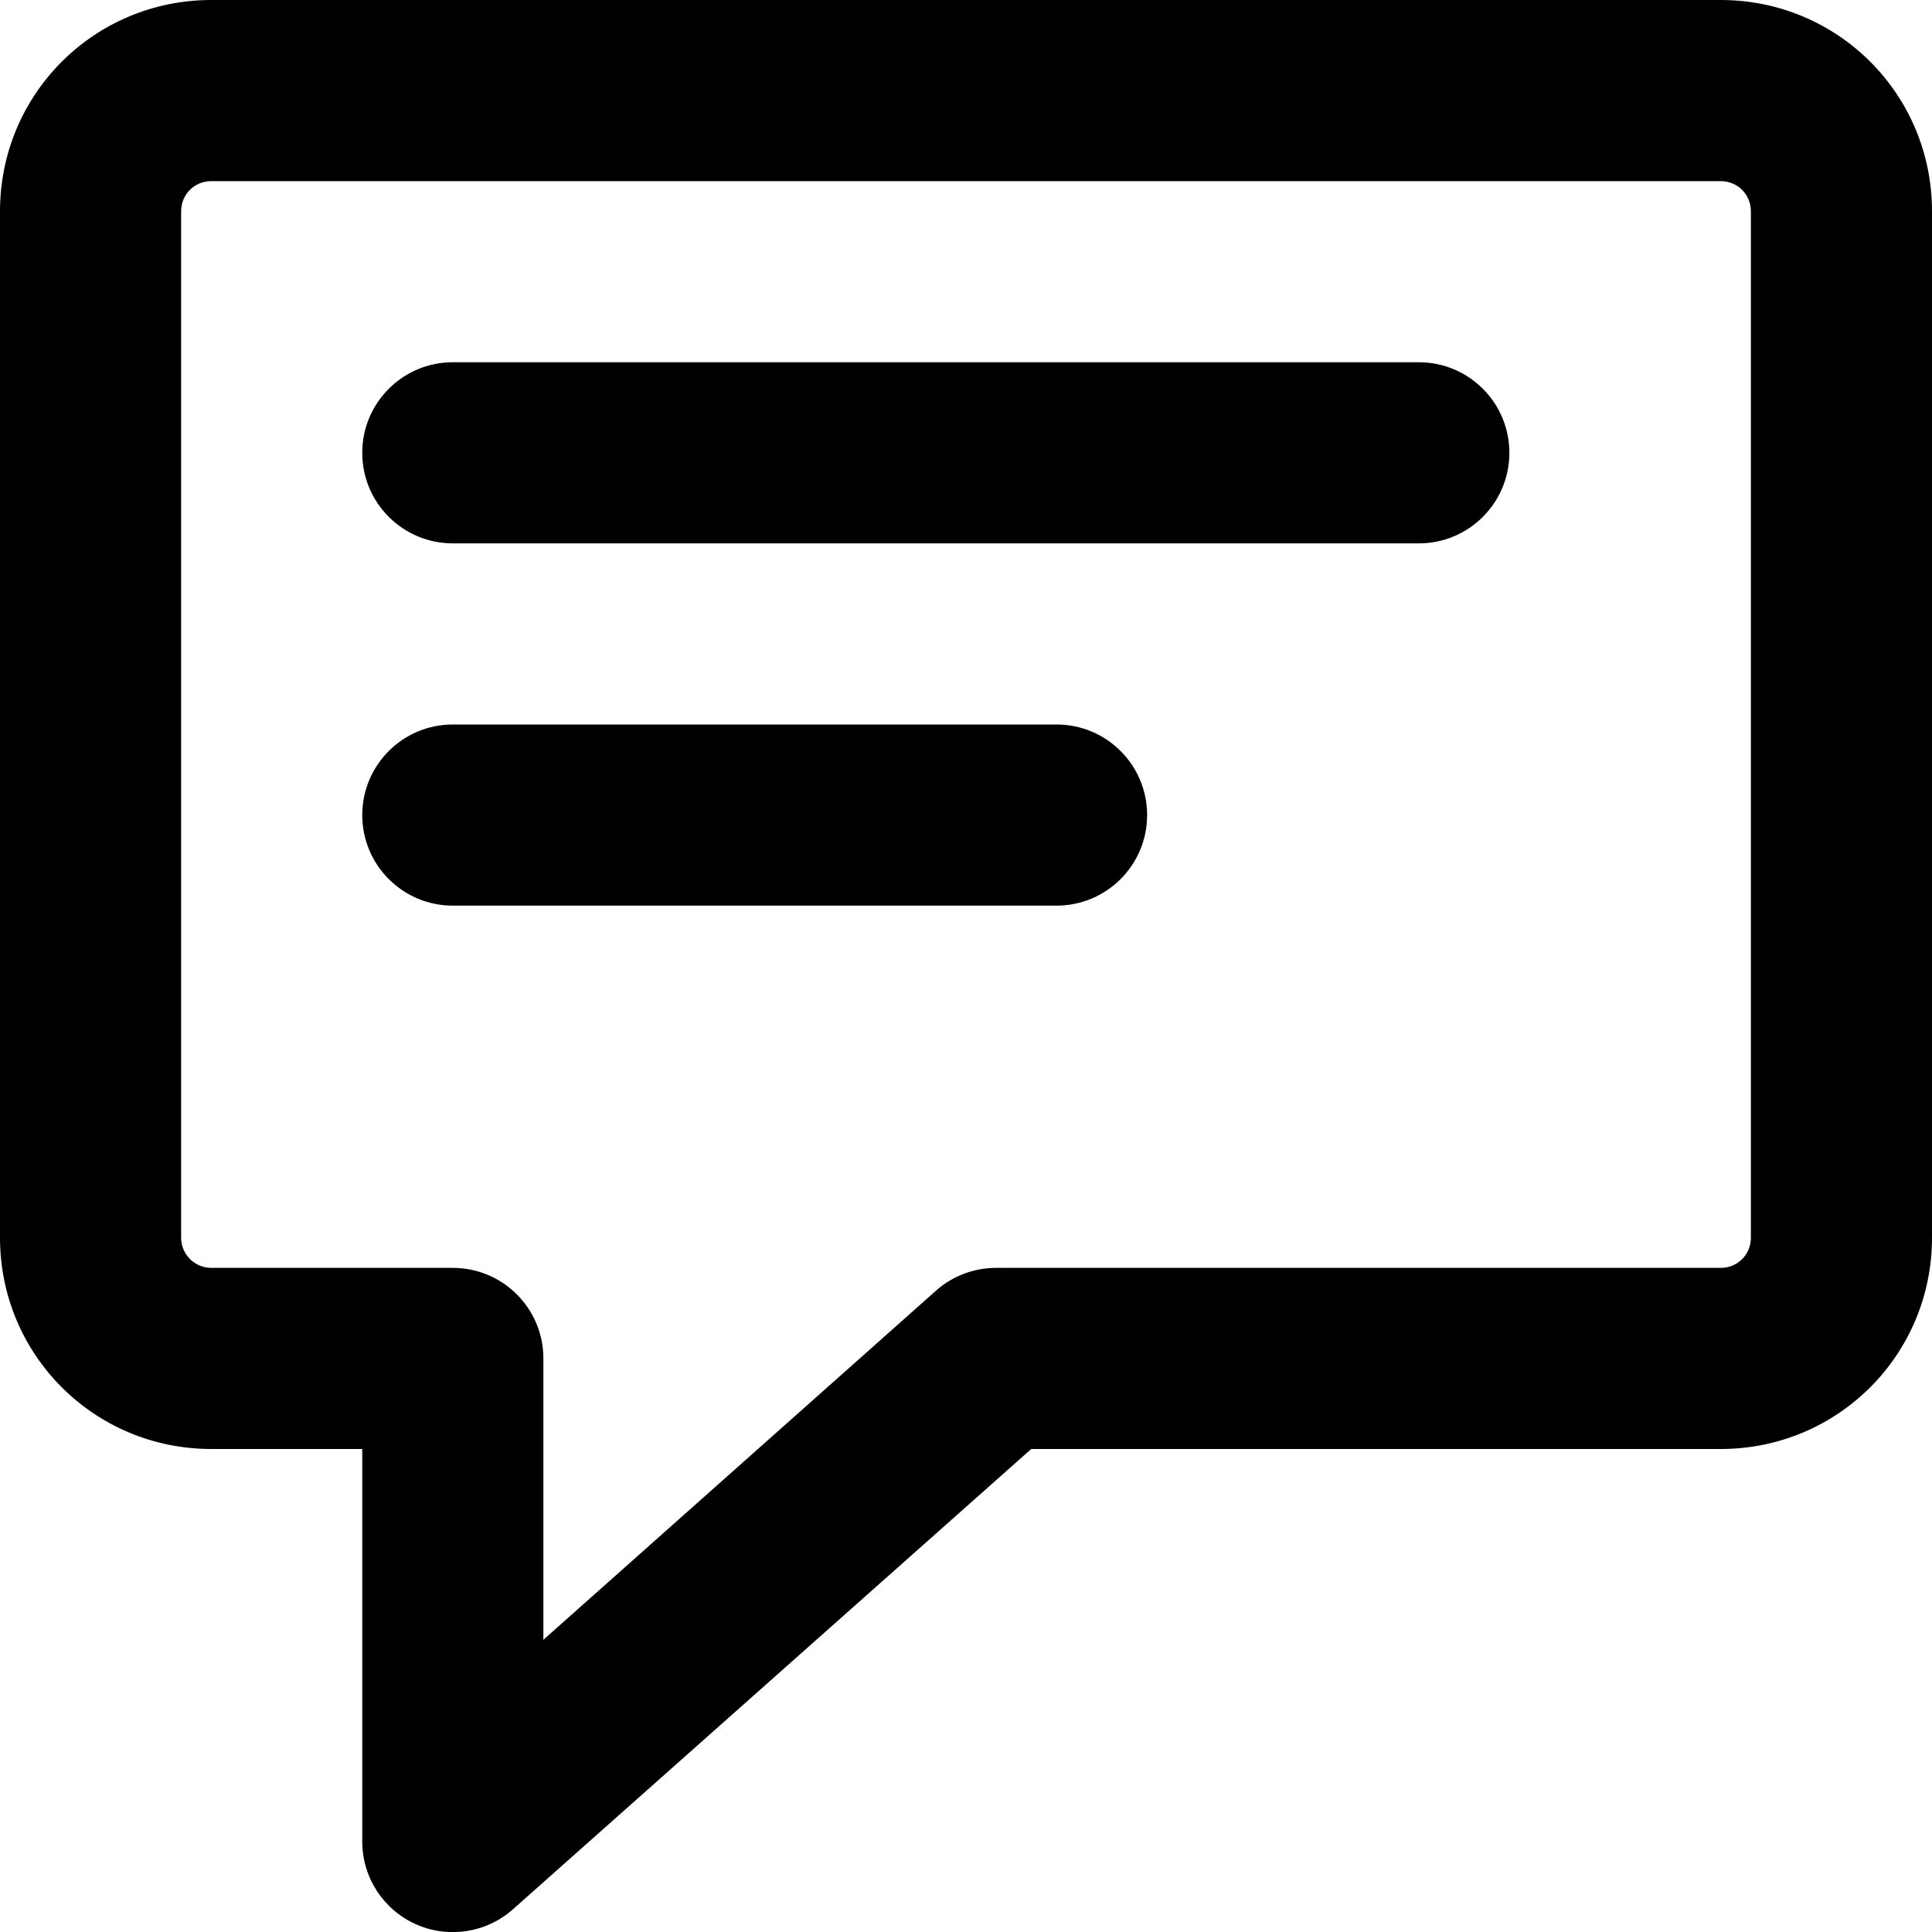
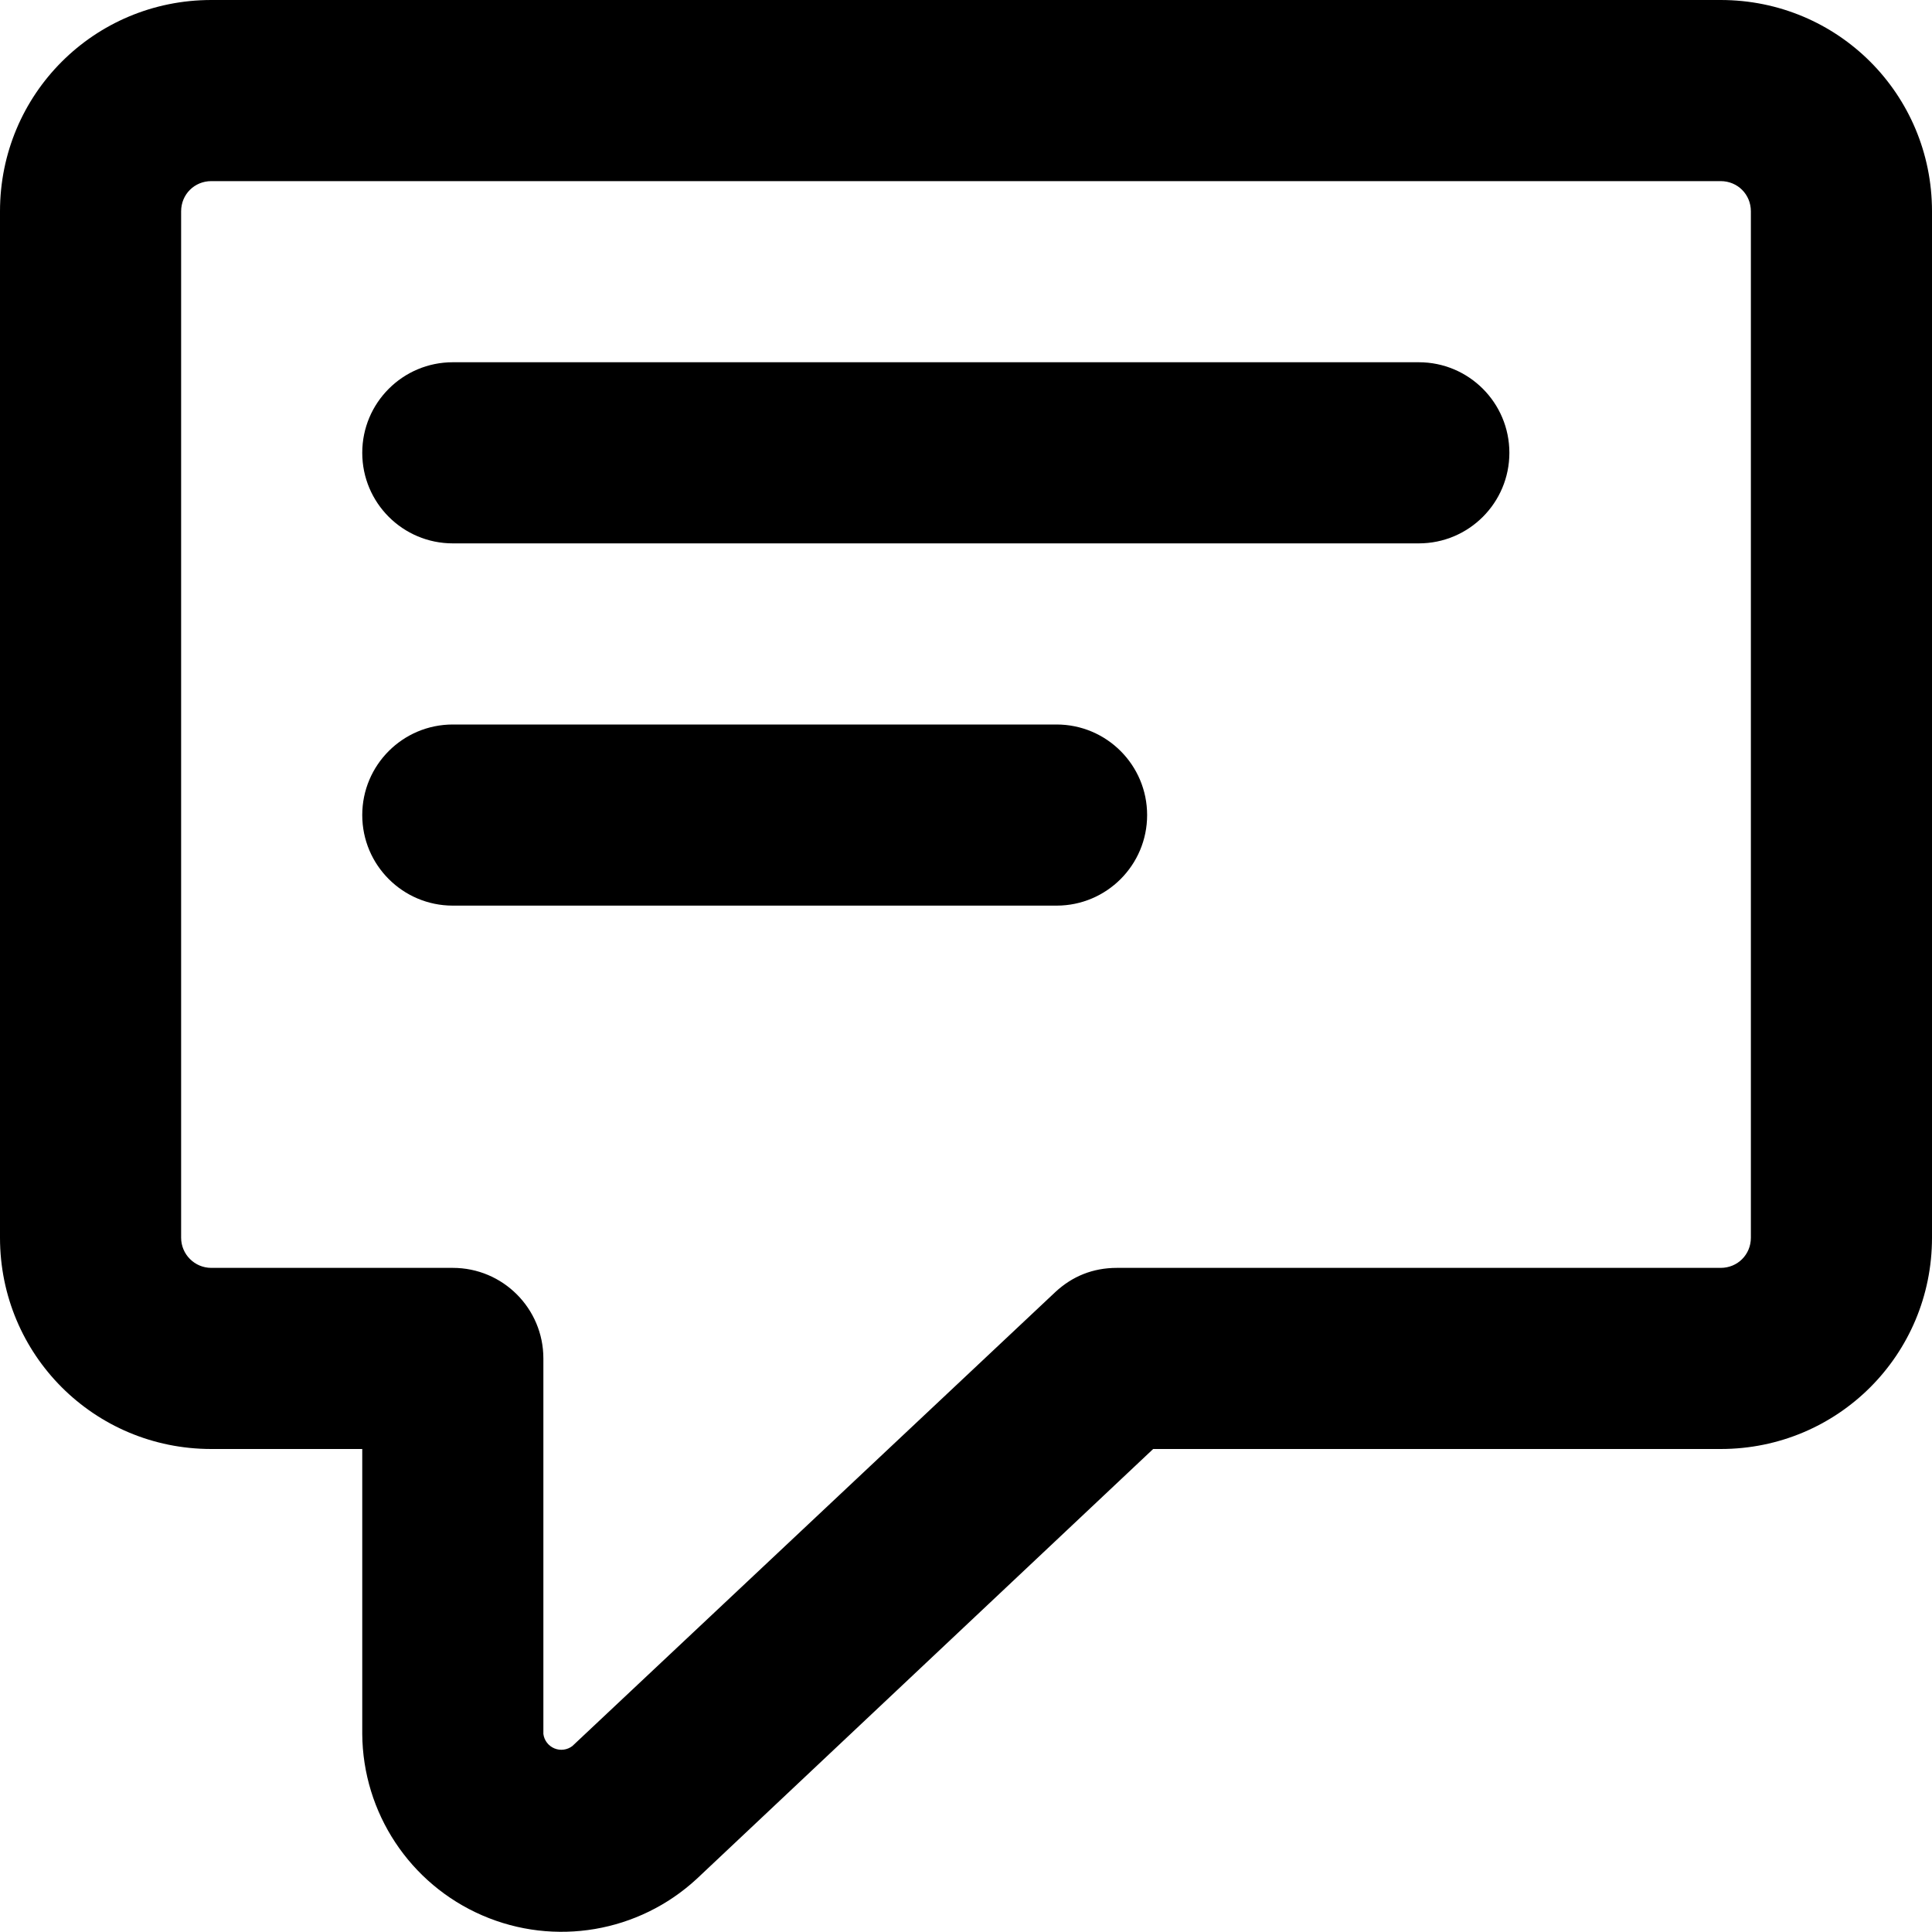
<svg xmlns="http://www.w3.org/2000/svg" viewBox="0 0 16 16" fill="currentColor">
  <path d="M3.75 3a.75.75 0 0 0 0 1.5h8a.75.75 0 0 0 0-1.5h-8Zm0 3a.75.75 0 0 0 0 1.5h5a.75.75 0 0 0 0-1.5h-5Z" />
-   <path d="M1.75 0C.78 0 0 .78 0 1.75v8.5C0 11.22.78 12 1.75 12H3v3.25a.75.75 0 0 0 1.25.56L8.54 12h5.71c.97 0 1.75-.78 1.75-1.75v-8.5C16 .78 15.22 0 14.25 0H1.75ZM1.5 1.75c0-.14.11-.25.25-.25h12.5c.14 0 .25.11.25.25v8.5c0 .14-.11.25-.25.25h-6a.75.75 0 0 0-.5.19L4.5 13.58v-2.33a.75.75 0 0 0-.75-.75h-2a.25.25 0 0 1-.25-.25v-8.5Z" />
+   <path d="M1.75 0C.78 0 0 .78 0 1.75v8.5C0 11.22.78 12 1.75 12H3v2.36a1.65 1.65 0 0 0 2.77 1.2L9.55 12h4.7c.97 0 1.75-.78 1.75-1.75v-8.5C16 .78 15.22 0 14.25 0H1.75ZM1.5 1.75c0-.14.11-.25.25-.25h12.5c.14 0 .25.11.25.25v8.5c0 .14-.11.25-.25.25h-5c-.2 0-.37.07-.51.2l-4 3.76a.15.15 0 0 1-.24-.1v-3.11a.75.75 0 0 0-.75-.75h-2a.25.25 0 0 1-.25-.25v-8.5Z" />
</svg>
